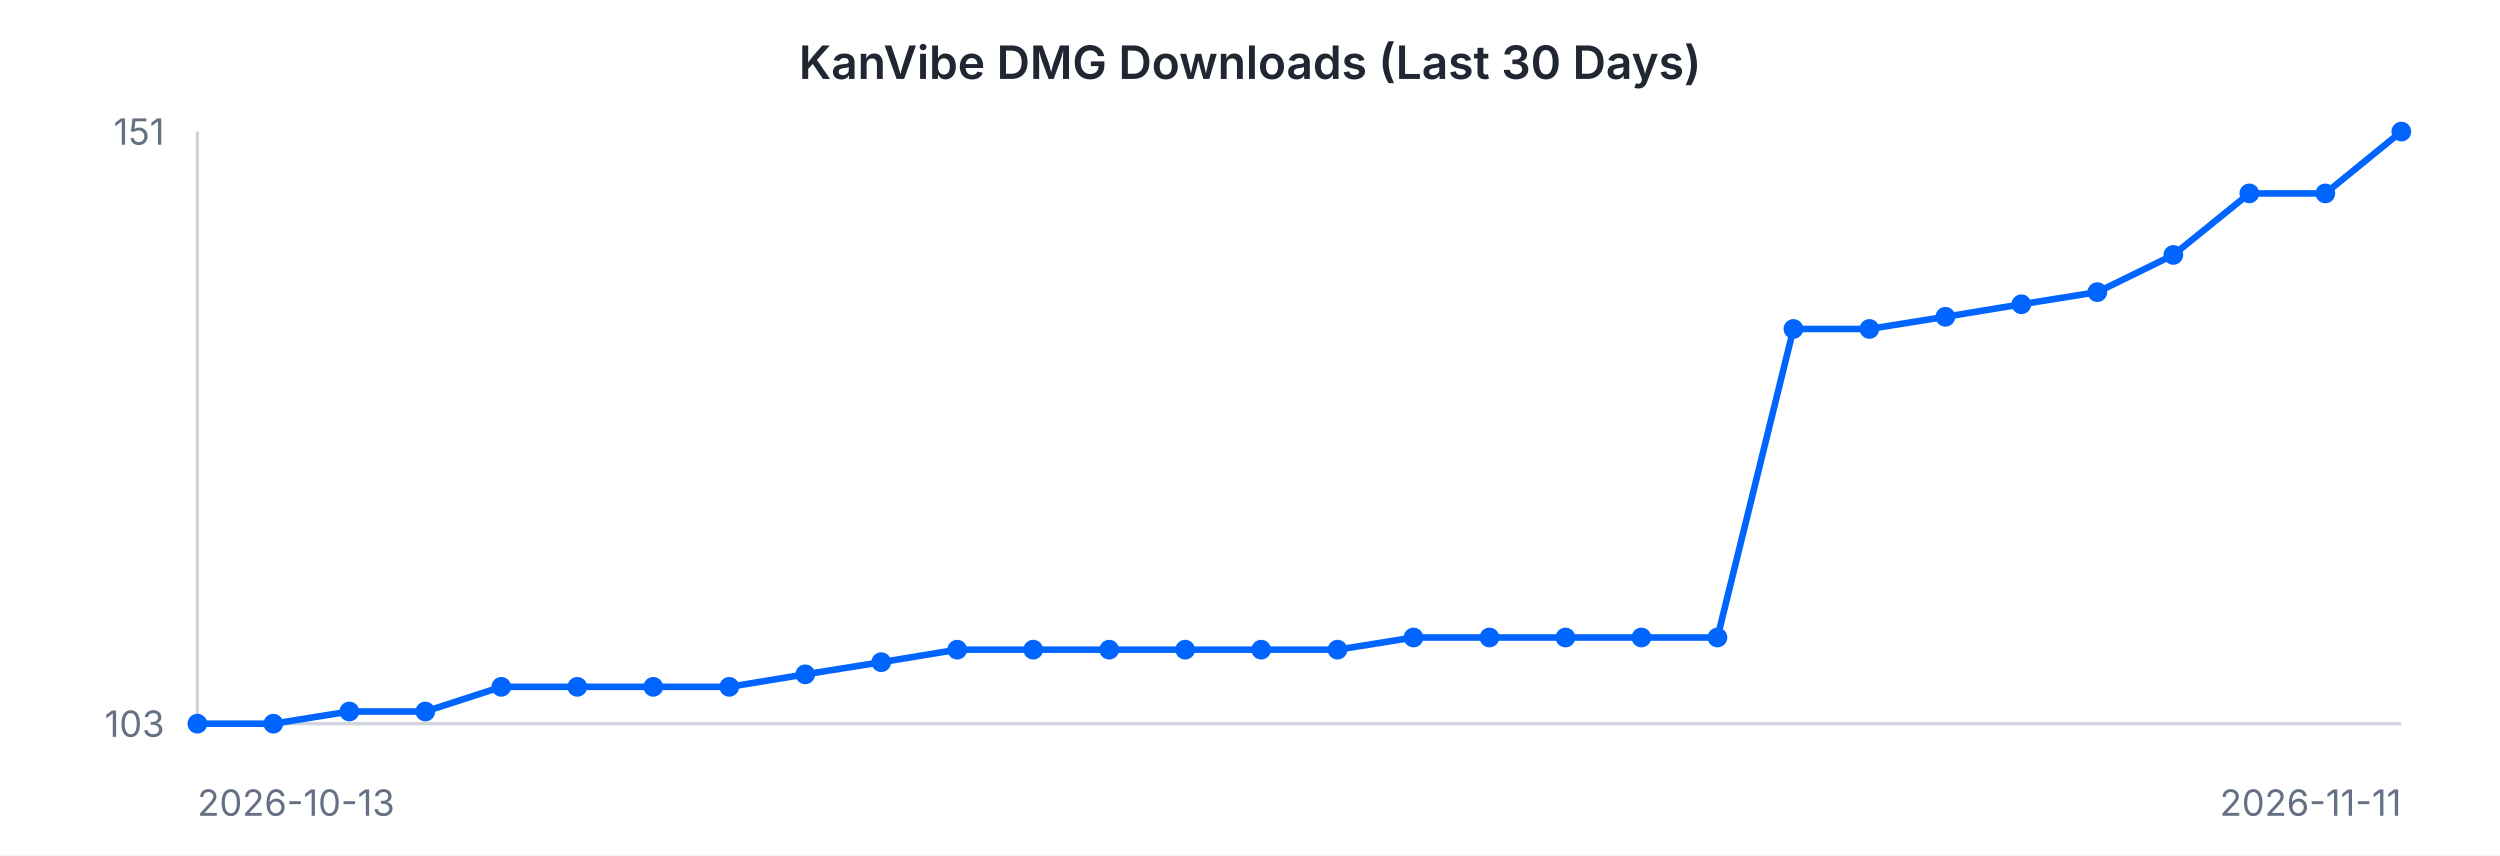
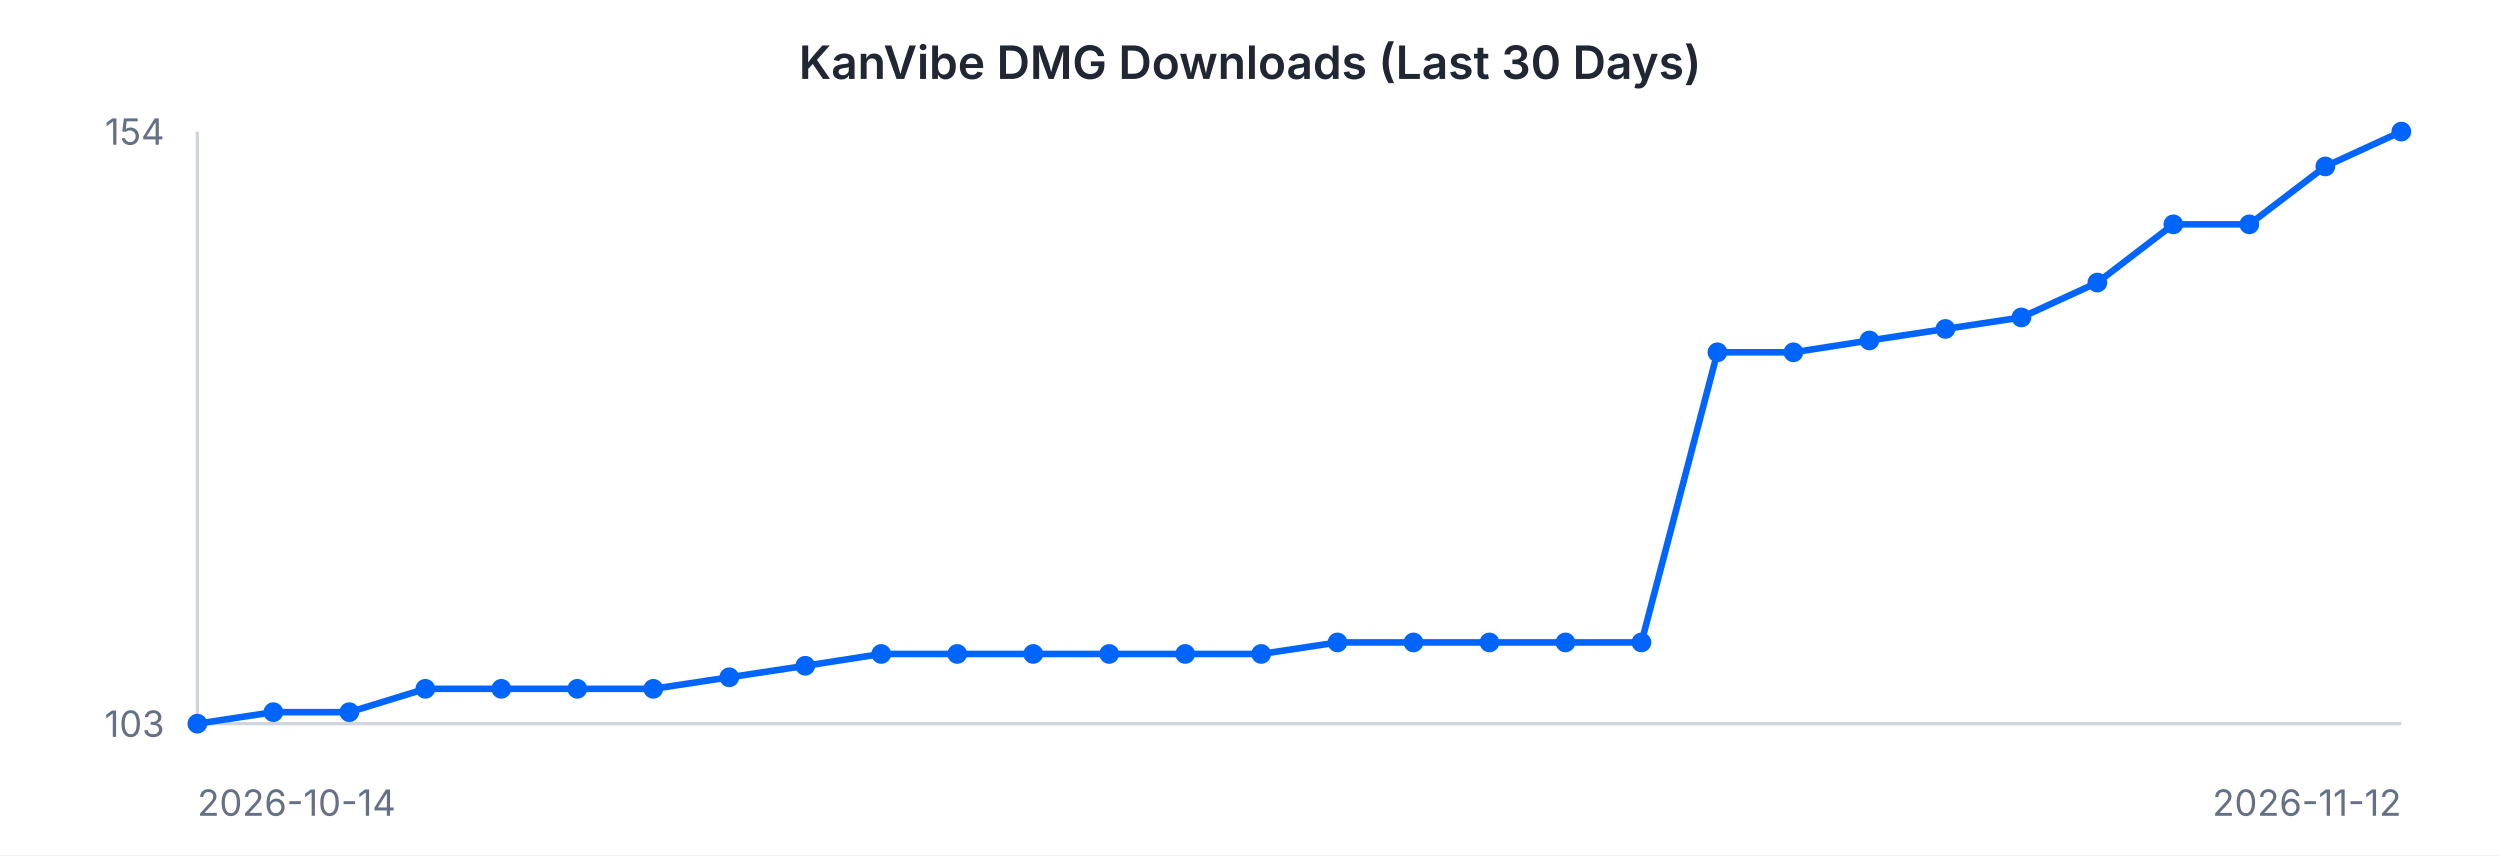
<svg xmlns="http://www.w3.org/2000/svg" width="760" height="260" viewBox="0 0 760 260" font-family="-apple-system, BlinkMacSystemFont, 'Segoe UI', sans-serif">
  <rect width="760" height="260" fill="#ffffff" />
  <text x="380" y="24" text-anchor="middle" font-size="14" font-weight="600" fill="#202632">KanVibe DMG Downloads (Last 30 Days)</text>
  <line x1="60" y1="40" x2="60" y2="220" stroke="#d0d5dd" stroke-width="1" />
  <line x1="60" y1="220" x2="730" y2="220" stroke="#d0d5dd" stroke-width="1" />
-   <path d="M 60.0 220.0 L 83.1 220.0 L 106.2 216.3 L 129.3 216.3 L 152.4 208.8 L 175.5 208.8 L 198.6 208.8 L 221.7 208.8 L 244.8 205.0 L 267.9 201.3 L 291.0 197.5 L 314.1 197.5 L 337.2 197.5 L 360.3 197.5 L 383.4 197.5 L 406.6 197.5 L 429.7 193.8 L 452.8 193.8 L 475.9 193.8 L 499.0 193.8 L 522.1 193.8 L 545.2 100.0 L 568.3 100.0 L 591.4 96.3 L 614.5 92.5 L 637.6 88.8 L 660.7 77.5 L 683.8 58.8 L 706.9 58.8 L 730.0 40.0" fill="none" stroke="#0064FF" stroke-width="2" />
+   <path d="M 60.0 220.0 L 83.1 216.5 L 106.2 216.5 L 129.3 209.4 L 152.4 209.4 L 175.5 209.4 L 198.6 209.4 L 221.7 205.9 L 244.8 202.4 L 267.9 198.8 L 291.0 198.8 L 314.1 198.8 L 337.2 198.8 L 360.3 198.8 L 383.4 198.8 L 406.6 195.3 L 429.7 195.3 L 452.8 195.3 L 475.9 195.3 L 499.0 195.3 L 522.1 107.1 L 545.2 107.1 L 568.3 103.5 L 591.4 100.0 L 614.5 96.5 L 637.6 85.9 L 660.7 68.2 L 683.8 68.2 L 706.9 50.6 L 730.0 40.0" fill="none" stroke="#0064FF" stroke-width="2" />
  <circle cx="60.0" cy="220.0" r="3" fill="#0064FF" />
-   <circle cx="83.1" cy="220.0" r="3" fill="#0064FF" />
-   <circle cx="106.2" cy="216.3" r="3" fill="#0064FF" />
-   <circle cx="129.3" cy="216.3" r="3" fill="#0064FF" />
-   <circle cx="152.4" cy="208.8" r="3" fill="#0064FF" />
-   <circle cx="175.5" cy="208.8" r="3" fill="#0064FF" />
-   <circle cx="198.6" cy="208.8" r="3" fill="#0064FF" />
-   <circle cx="221.7" cy="208.8" r="3" fill="#0064FF" />
-   <circle cx="244.8" cy="205.0" r="3" fill="#0064FF" />
-   <circle cx="267.9" cy="201.3" r="3" fill="#0064FF" />
-   <circle cx="291.0" cy="197.5" r="3" fill="#0064FF" />
-   <circle cx="314.1" cy="197.5" r="3" fill="#0064FF" />
-   <circle cx="337.2" cy="197.5" r="3" fill="#0064FF" />
-   <circle cx="360.3" cy="197.5" r="3" fill="#0064FF" />
-   <circle cx="383.4" cy="197.5" r="3" fill="#0064FF" />
-   <circle cx="406.6" cy="197.5" r="3" fill="#0064FF" />
-   <circle cx="429.7" cy="193.8" r="3" fill="#0064FF" />
-   <circle cx="452.8" cy="193.8" r="3" fill="#0064FF" />
-   <circle cx="475.9" cy="193.8" r="3" fill="#0064FF" />
-   <circle cx="499.0" cy="193.8" r="3" fill="#0064FF" />
-   <circle cx="522.1" cy="193.8" r="3" fill="#0064FF" />
-   <circle cx="545.2" cy="100.0" r="3" fill="#0064FF" />
-   <circle cx="568.3" cy="100.0" r="3" fill="#0064FF" />
-   <circle cx="591.4" cy="96.3" r="3" fill="#0064FF" />
-   <circle cx="614.5" cy="92.5" r="3" fill="#0064FF" />
-   <circle cx="637.6" cy="88.8" r="3" fill="#0064FF" />
-   <circle cx="660.7" cy="77.5" r="3" fill="#0064FF" />
-   <circle cx="683.8" cy="58.8" r="3" fill="#0064FF" />
-   <circle cx="706.9" cy="58.8" r="3" fill="#0064FF" />
+   <circle cx="83.1" cy="216.5" r="3" fill="#0064FF" />
+   <circle cx="106.2" cy="216.5" r="3" fill="#0064FF" />
+   <circle cx="129.3" cy="209.4" r="3" fill="#0064FF" />
+   <circle cx="152.4" cy="209.4" r="3" fill="#0064FF" />
+   <circle cx="175.5" cy="209.4" r="3" fill="#0064FF" />
+   <circle cx="198.6" cy="209.4" r="3" fill="#0064FF" />
+   <circle cx="221.7" cy="205.9" r="3" fill="#0064FF" />
+   <circle cx="244.8" cy="202.4" r="3" fill="#0064FF" />
+   <circle cx="267.9" cy="198.8" r="3" fill="#0064FF" />
+   <circle cx="291.0" cy="198.8" r="3" fill="#0064FF" />
+   <circle cx="314.1" cy="198.8" r="3" fill="#0064FF" />
+   <circle cx="337.2" cy="198.8" r="3" fill="#0064FF" />
+   <circle cx="360.3" cy="198.8" r="3" fill="#0064FF" />
+   <circle cx="383.4" cy="198.8" r="3" fill="#0064FF" />
+   <circle cx="406.6" cy="195.3" r="3" fill="#0064FF" />
+   <circle cx="429.7" cy="195.3" r="3" fill="#0064FF" />
+   <circle cx="452.8" cy="195.3" r="3" fill="#0064FF" />
+   <circle cx="475.9" cy="195.3" r="3" fill="#0064FF" />
+   <circle cx="499.0" cy="195.3" r="3" fill="#0064FF" />
+   <circle cx="522.1" cy="107.1" r="3" fill="#0064FF" />
+   <circle cx="545.2" cy="107.1" r="3" fill="#0064FF" />
+   <circle cx="568.3" cy="103.5" r="3" fill="#0064FF" />
+   <circle cx="591.4" cy="100.0" r="3" fill="#0064FF" />
+   <circle cx="614.5" cy="96.5" r="3" fill="#0064FF" />
+   <circle cx="637.6" cy="85.9" r="3" fill="#0064FF" />
+   <circle cx="660.7" cy="68.2" r="3" fill="#0064FF" />
+   <circle cx="683.8" cy="68.2" r="3" fill="#0064FF" />
+   <circle cx="706.9" cy="50.6" r="3" fill="#0064FF" />
  <circle cx="730.0" cy="40.0" r="3" fill="#0064FF" />
-   <text x="50" y="44" text-anchor="end" font-size="11" fill="#667085">151</text>
+   <text x="50" y="44" text-anchor="end" font-size="11" fill="#667085">154</text>
  <text x="50" y="224" text-anchor="end" font-size="11" fill="#667085">103</text>
-   <text x="60" y="248" text-anchor="start" font-size="11" fill="#667085">2026-10-13</text>
-   <text x="730" y="248" text-anchor="end" font-size="11" fill="#667085">2026-11-11</text>
+   <text x="60" y="248" text-anchor="start" font-size="11" fill="#667085">2026-10-14</text>
+   <text x="730" y="248" text-anchor="end" font-size="11" fill="#667085">2026-11-12</text>
</svg>
